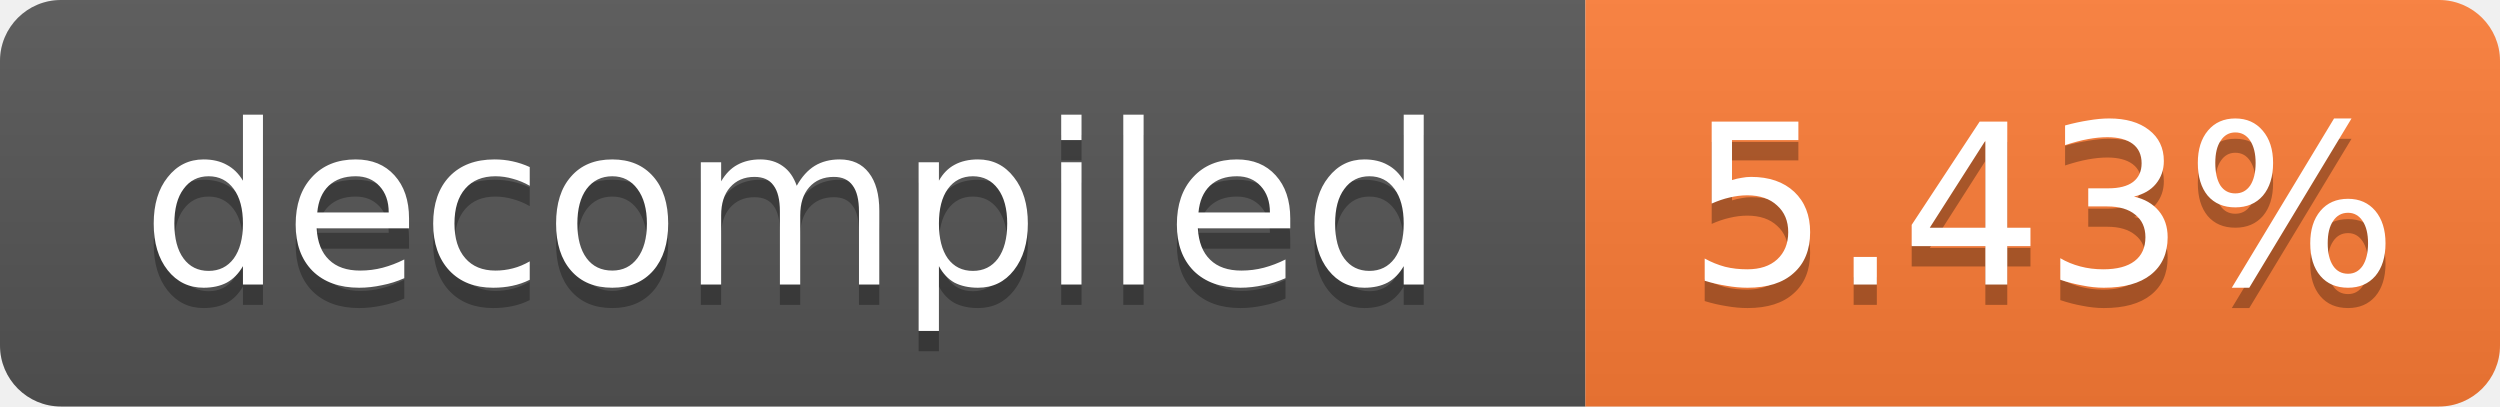
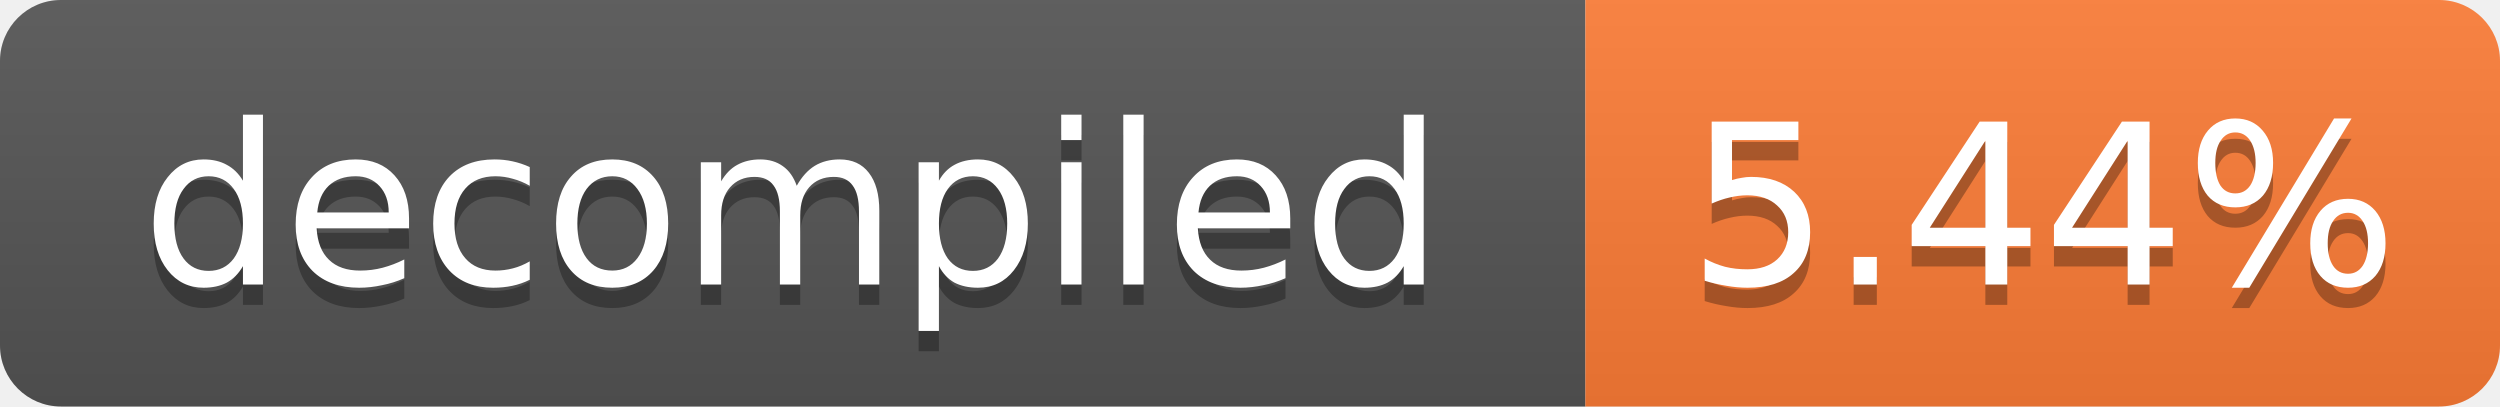
- <svg xmlns="http://www.w3.org/2000/svg" width="123" height="20" role="img" aria-label="decompiled: 5.43%">
+ <svg xmlns="http://www.w3.org/2000/svg" width="123" height="20" role="img" aria-label="decompiled: 5.44%">
  <linearGradient id="s" x2="0" y2="100%">
    <stop offset="0" stop-color="#bbb" stop-opacity=".1" />
    <stop offset="1" stop-opacity=".1" />
  </linearGradient>
  <clipPath id="r">
    <rect width="123" height="20" rx="3" fill="#fff" />
  </clipPath>
  <g clip-path="url(#r)">
    <rect width="78" height="20" fill="#555" />
    <rect x="78" width="45" height="20" fill="#fe7d37" />
    <rect width="123" height="20" fill="url(#s)" />
  </g>
  <g fill="#fff" text-anchor="middle" font-family="Verdana,Geneva,DejaVu Sans,sans-serif" font-size="11">
    <text x="39.0" y="15" fill="#010101" fill-opacity=".3">decompiled</text>
    <text x="39.0" y="14">decompiled</text>
-     <text x="100.5" y="15" fill="#010101" fill-opacity=".3">5.43%</text>
-     <text x="100.5" y="14">5.43%</text>
+     <text x="100.5" y="15" fill="#010101" fill-opacity=".3">5.44%</text>
+     <text x="100.5" y="14">5.44%</text>
  </g>
</svg>
